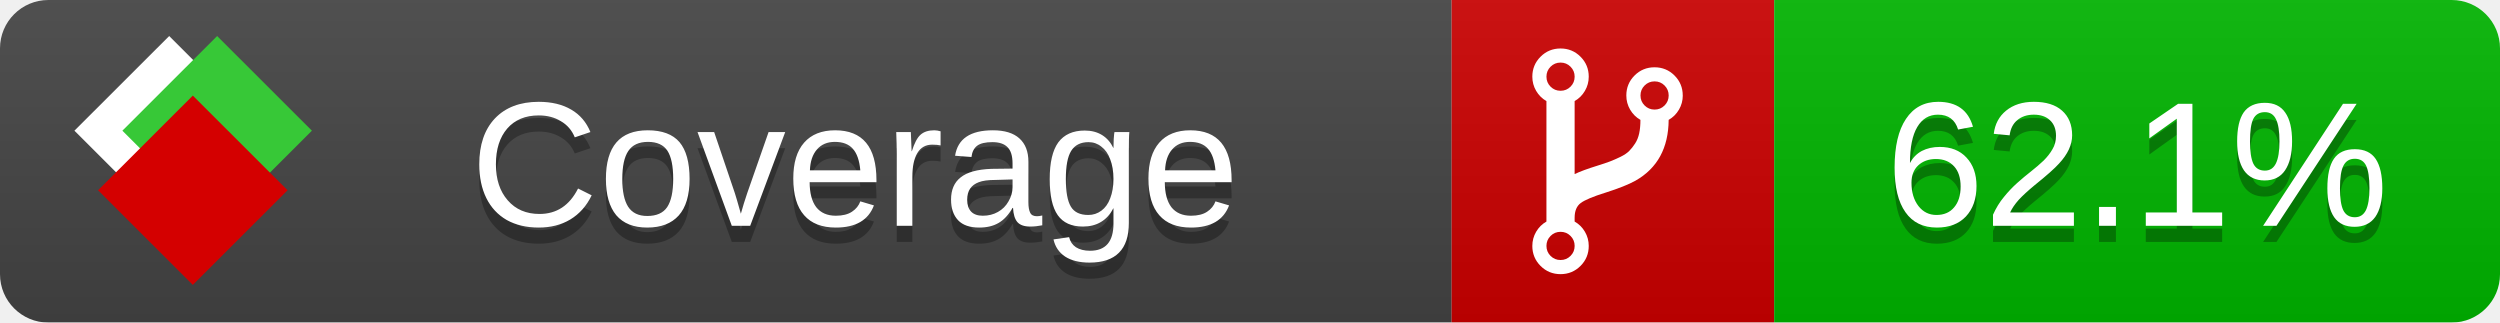
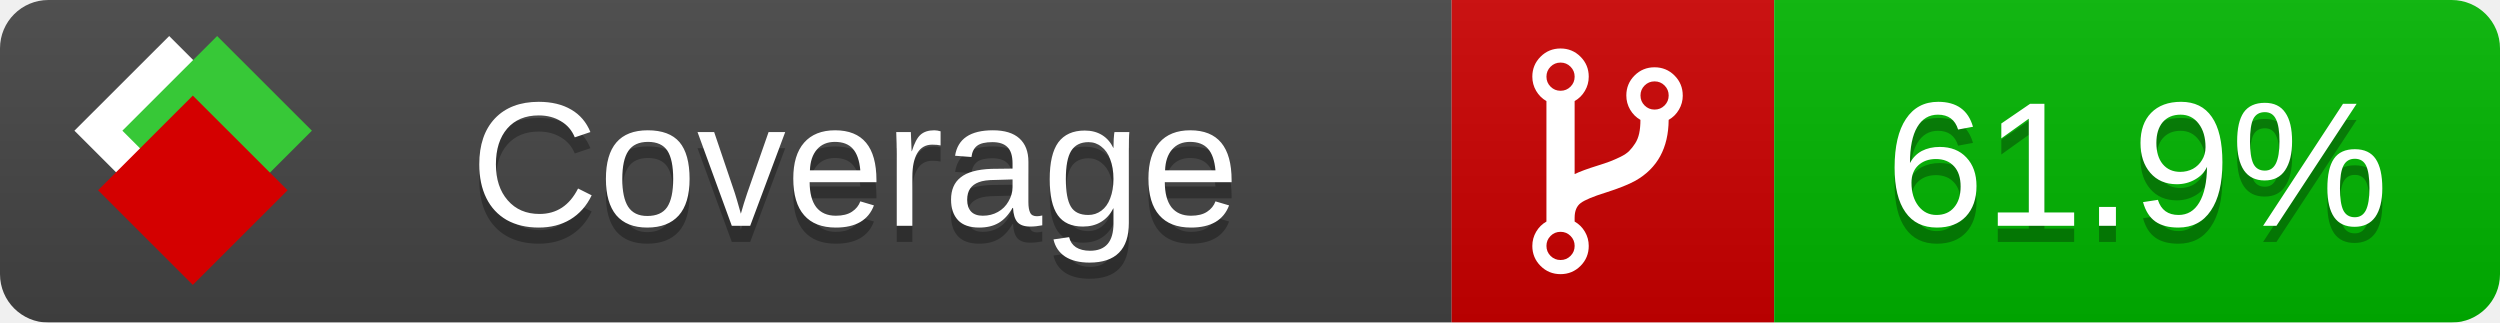
<svg xmlns="http://www.w3.org/2000/svg" xmlns:xlink="http://www.w3.org/1999/xlink" width="155" height="20">
  <style type="text/css">
          
            @keyframes fade1 {
                0% { visibility: visible; opacity: 1; }
               27% { visibility: visible; opacity: 1; }
               33% { visibility: hidden; opacity: 0; }
               60% { visibility: hidden; opacity: 0; }
               66% { visibility: hidden; opacity: 0; }
               93% { visibility: hidden; opacity: 0; }
              100% { visibility: visible; opacity: 1; }
            }
            @keyframes fade2 {
                0% { visibility: hidden; opacity: 0; }
               27% { visibility: hidden; opacity: 0; }
               33% { visibility: visible; opacity: 1; }
               60% { visibility: visible; opacity: 1; }
               66% { visibility: hidden; opacity: 0; }
               93% { visibility: hidden; opacity: 0; }
              100% { visibility: hidden; opacity: 0; }
            }
            @keyframes fade3 {
                0% { visibility: hidden; opacity: 0; }
               27% { visibility: hidden; opacity: 0; }
               33% { visibility: hidden; opacity: 0; }
               60% { visibility: hidden; opacity: 0; }
               66% { visibility: visible; opacity: 1; }
               93% { visibility: visible; opacity: 1; }
              100% { visibility: hidden; opacity: 0; }
            }
            .linecoverage {
                animation-duration: 15s;
                animation-name: fade1;
                animation-iteration-count: infinite;
            }
            .branchcoverage {
                animation-duration: 15s;
                animation-name: fade2;
                animation-iteration-count: infinite;
            }
            .methodcoverage {
                animation-duration: 15s;
                animation-name: fade3;
                animation-iteration-count: infinite;
            }
          
    </style>
  <defs>
    <linearGradient id="gradient" x2="0" y2="100%">
      <stop offset="0" stop-color="#bbb" stop-opacity=".1" />
      <stop offset="1" stop-opacity=".1" />
    </linearGradient>
    <linearGradient id="c">
      <stop offset="0" stop-color="#d40000" />
      <stop offset="1" stop-color="#ff2a2a" />
    </linearGradient>
    <linearGradient id="a">
      <stop offset="0" stop-color="#e0e0de" />
      <stop offset="1" stop-color="#fff" />
    </linearGradient>
    <linearGradient id="b">
      <stop offset="0" stop-color="#37c837" />
      <stop offset="1" stop-color="#217821" />
    </linearGradient>
    <linearGradient xlink:href="#a" id="e" x1="106.44" x2="69.96" y1="-11.96" y2="-46.84" gradientTransform="matrix(-.8426 -.00045 -.00045 -.8426 -94.27 -75.82)" gradientUnits="userSpaceOnUse" />
    <linearGradient xlink:href="#b" id="f" x1="56.19" x2="77.97" y1="-23.45" y2="10.62" gradientTransform="matrix(.8426 .00045 .00045 .8426 94.27 75.82)" gradientUnits="userSpaceOnUse" />
    <linearGradient xlink:href="#c" id="g" x1="79.98" x2="132.9" y1="10.79" y2="10.79" gradientTransform="matrix(.8426 .00045 .00045 .8426 94.27 75.82)" gradientUnits="userSpaceOnUse" />
    <mask id="mask">
      <rect width="155" height="20" rx="3" fill="#fff" />
    </mask>
    <g id="icon" transform="matrix(.04486 0 0 .04481 -.48 -.63)">
      <rect width="52.92" height="52.92" x="-109.72" y="-27.13" fill="url(#e)" transform="rotate(-135)" />
      <rect width="52.92" height="52.92" x="70.19" y="-39.18" fill="url(#f)" transform="rotate(45)" />
      <rect width="52.92" height="52.92" x="80.05" y="-15.74" fill="url(#g)" transform="rotate(45)" />
    </g>
  </defs>
  <g mask="url(#mask)">
    <rect x="0" y="0" width="90" height="20" fill="#444" />
    <rect x="90" y="0" width="20" height="20" fill="#c00" />
    <rect x="110" y="0" width="45" height="20" fill="#00B600" />
    <rect x="0" y="0" width="155" height="20" fill="url(#gradient)" />
  </g>
  <g>
    <path class="" fill="#fff" d="m 97.628,15.247 q 0,-0.364 -0.255,-0.619 -0.255,-0.255 -0.619,-0.255 -0.364,0 -0.619,0.255 -0.255,0.255 -0.255,0.619 0,0.364 0.255,0.619 0.255,0.255 0.619,0.255 0.364,0 0.619,-0.255 0.255,-0.255 0.255,-0.619 z m 0,-10.493 q 0,-0.364 -0.255,-0.619 -0.255,-0.255 -0.619,-0.255 -0.364,0 -0.619,0.255 -0.255,0.255 -0.255,0.619 0,0.364 0.255,0.619 0.255,0.255 0.619,0.255 0.364,0 0.619,-0.255 0.255,-0.255 0.255,-0.619 z m 5.83,1.166 q 0,-0.364 -0.255,-0.619 -0.255,-0.255 -0.619,-0.255 -0.364,0 -0.619,0.255 -0.255,0.255 -0.255,0.619 0,0.364 0.255,0.619 0.255,0.255 0.619,0.255 0.364,0 0.619,-0.255 0.255,-0.255 0.255,-0.619 z m 0.874,0 q 0,0.474 -0.237,0.879 -0.237,0.405 -0.638,0.633 -0.018,2.614 -2.059,3.771 -0.619,0.346 -1.849,0.738 -1.166,0.364 -1.544,0.647 -0.378,0.282 -0.378,0.911 l 0,0.237 q 0.401,0.228 0.638,0.633 0.237,0.405 0.237,0.879 0,0.729 -0.51,1.239 -0.51,0.51 -1.239,0.51 -0.729,0 -1.239,-0.51 -0.51,-0.51 -0.51,-1.239 0,-0.474 0.237,-0.879 0.237,-0.405 0.638,-0.633 l 0,-7.469 q -0.401,-0.228 -0.638,-0.633 -0.237,-0.405 -0.237,-0.879 0,-0.729 0.51,-1.239 0.51,-0.51 1.239,-0.51 0.729,0 1.239,0.51 0.51,0.51 0.51,1.239 0,0.474 -0.237,0.879 -0.237,0.405 -0.638,0.633 l 0,4.527 q 0.492,-0.237 1.403,-0.519 0.501,-0.155 0.797,-0.269 0.296,-0.114 0.642,-0.282 0.346,-0.169 0.537,-0.36 0.191,-0.191 0.369,-0.465 0.178,-0.273 0.255,-0.633 0.077,-0.36 0.077,-0.833 -0.401,-0.228 -0.638,-0.633 -0.237,-0.405 -0.237,-0.879 0,-0.729 0.51,-1.239 0.51,-0.51 1.239,-0.51 0.729,0 1.239,0.51 0.51,0.51 0.51,1.239 z" />
  </g>
  <g fill="#fff" text-anchor="middle" font-family="Verdana,Arial,Geneva,sans-serif" font-size="11">
    <a xlink:href="https://github.com/danielpalme/ReportGenerator" target="_top">
      <use xlink:href="#icon" transform="translate(3,1) scale(3.5)" />
    </a>
    <text x="53" y="15" fill="#010101" fill-opacity=".3">Coverage</text>
    <text x="53" y="14" fill="#fff">Coverage</text>
-     <text class="" x="132.5" y="15" fill="#010101" fill-opacity=".3">62.1%</text>
-     <text class="" x="132.5" y="14">62.1%</text>
+     <text class="" x="132.5" y="15" fill="#010101" fill-opacity=".3">61.9%</text>
+     <text class="" x="132.5" y="14">61.9%</text>
  </g>
  <g>
    <rect class="" x="90" y="0" width="65" height="20" fill-opacity="0" />
  </g>
</svg>
